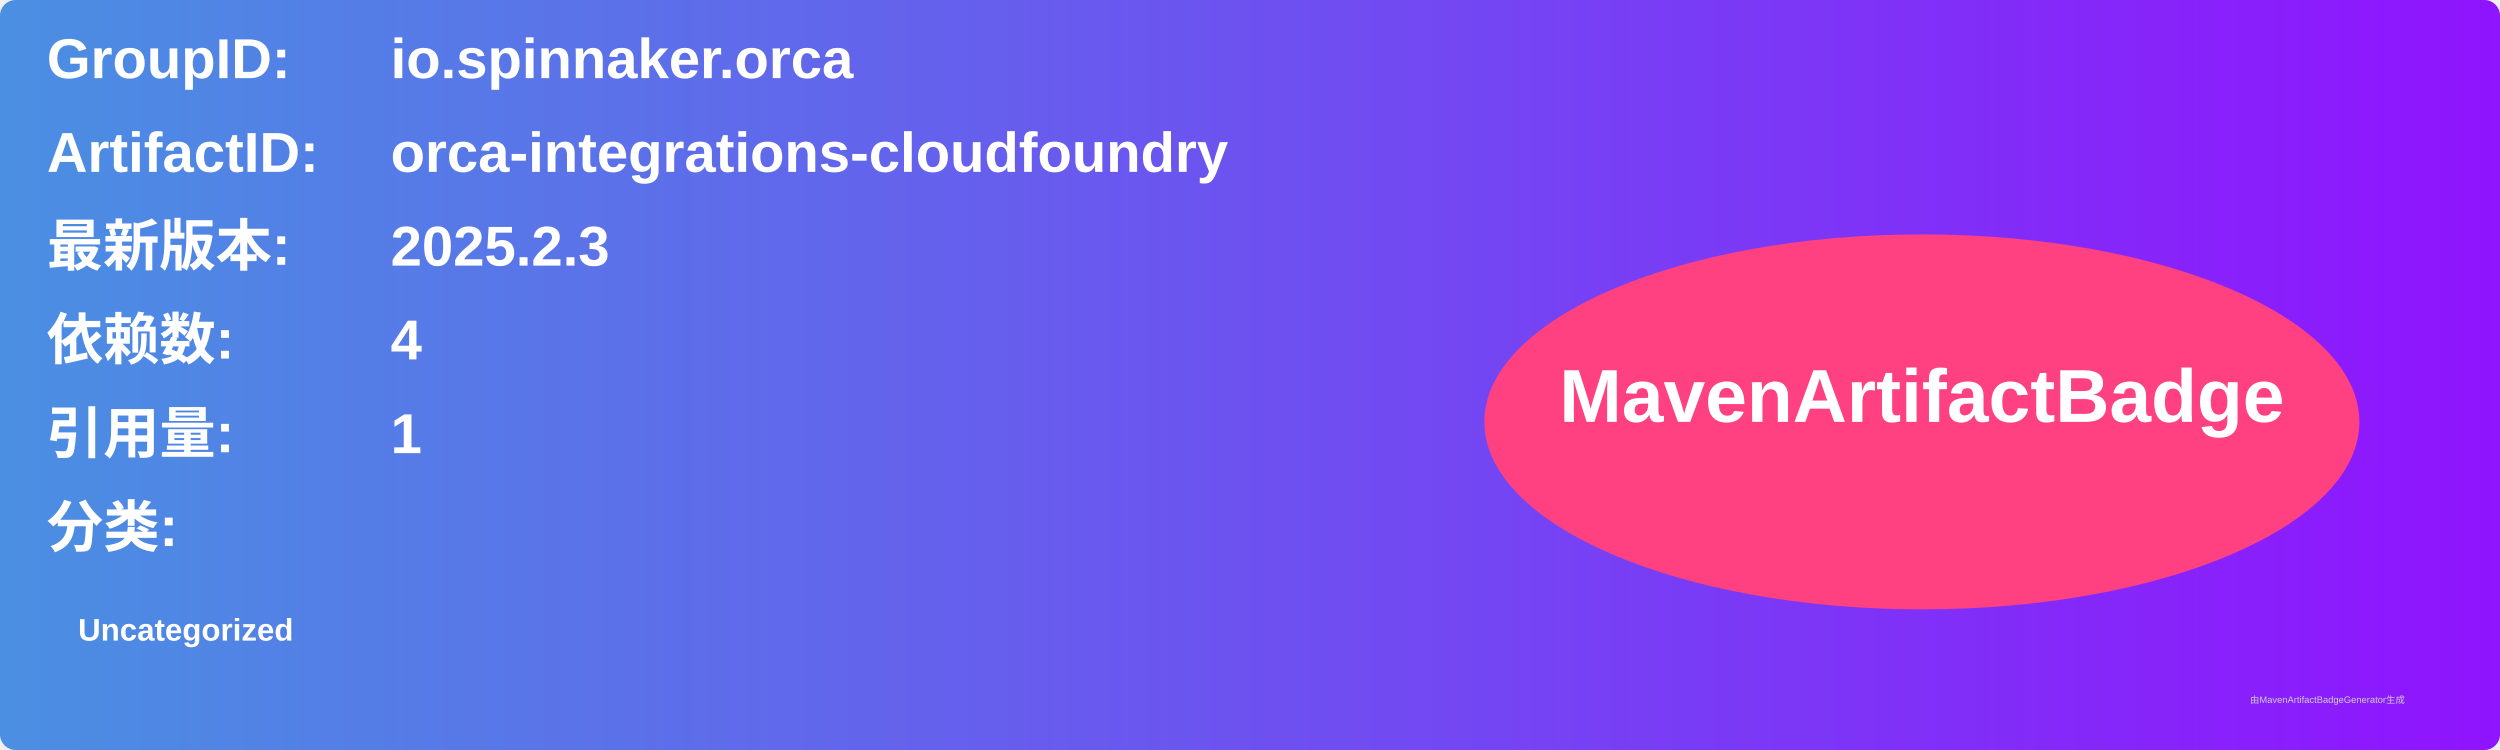
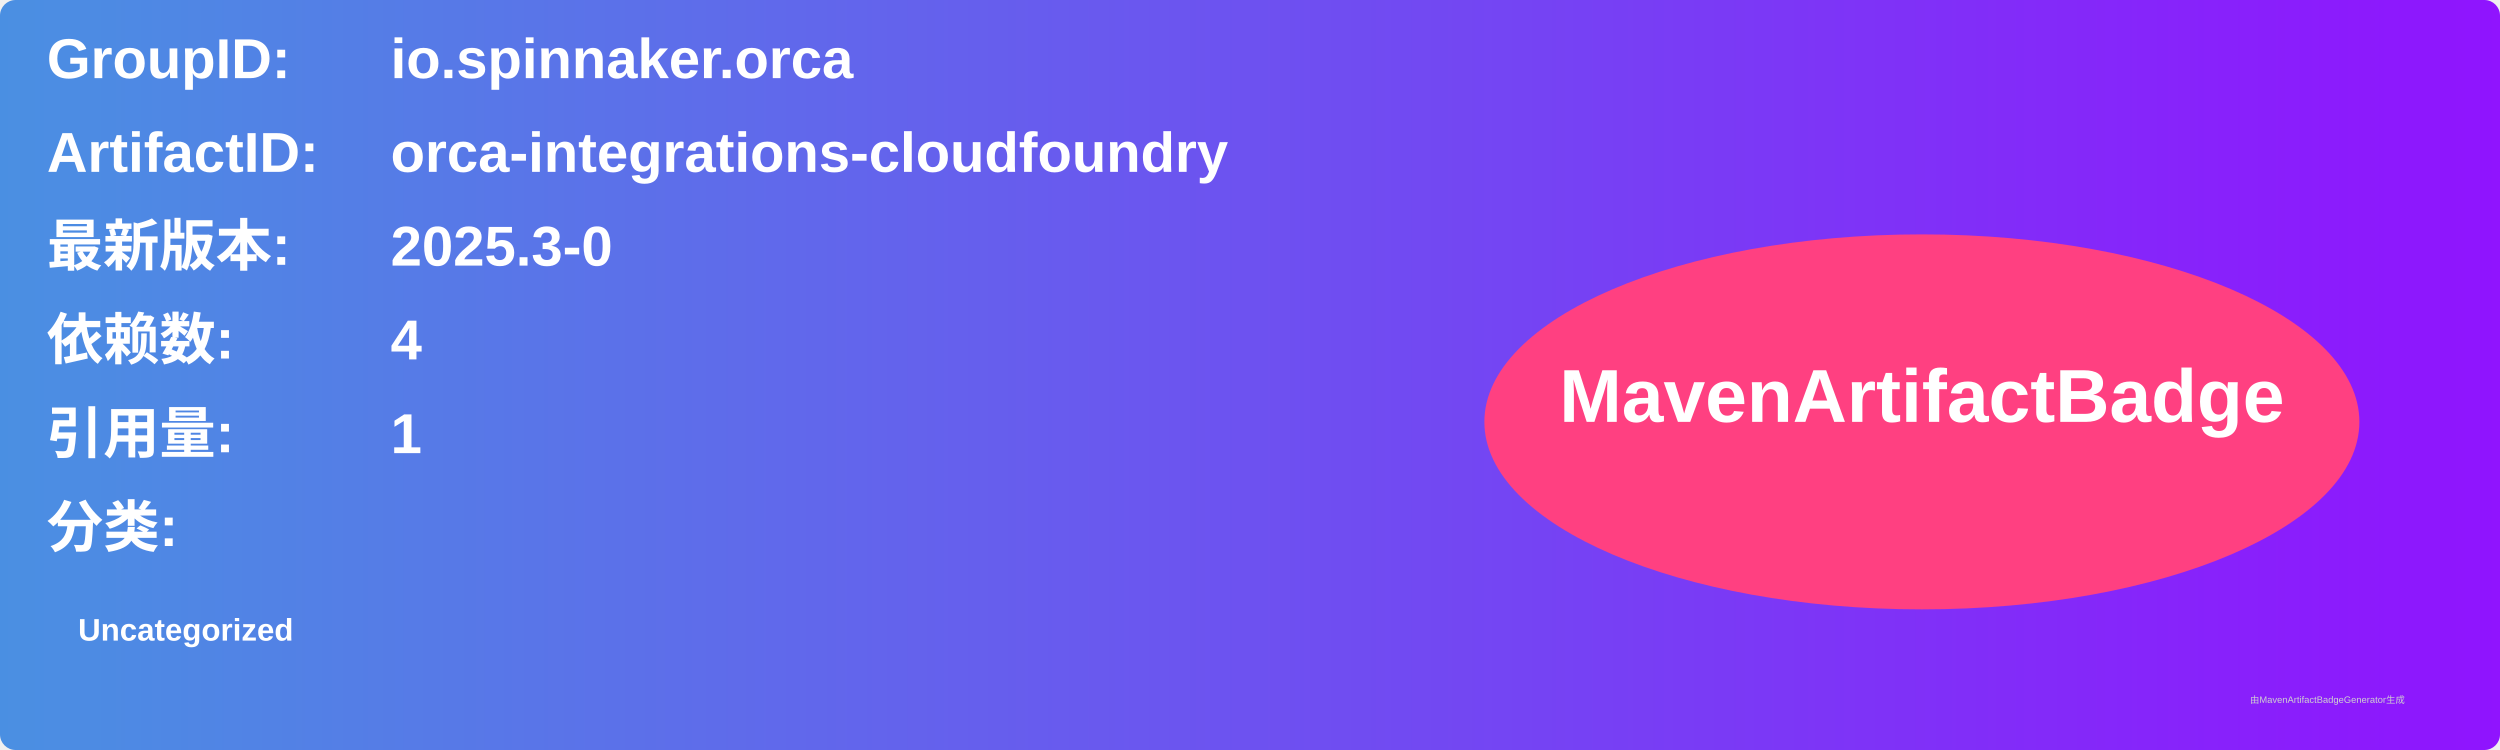
<svg xmlns="http://www.w3.org/2000/svg" width="800" height="240" viewBox="0 0 800 240">
  <linearGradient id="grad" x1="0%" y1="0%" x2="100%" y2="0%">
    <stop offset="0%" stop-color="#4a90e2" />
    <stop offset="100%" stop-color="#9013fe" />
  </linearGradient>
  <rect width="100%" height="100%" rx="5" ry="5" fill="url(#grad)" />
  <g transform="translate(15, 15)">
    <text x="0" y="10" font-family="Arial" font-size="18" fill="white" font-weight="bold" width="260">GroupID:</text>
    <text x="110" y="10" font-family="Arial" font-size="18" fill="white" font-weight="bold" width="460">io.spinnaker.orca</text>
    <text x="0" y="40" font-family="Arial" font-size="18" fill="white" font-weight="bold" width="260">ArtifactID:</text>
    <text x="110" y="40" font-family="Arial" font-size="18" fill="white" font-weight="bold" width="460">orca-integrations-cloudfoundry</text>
    <text x="0" y="70" font-family="Arial" font-size="18" fill="white" font-weight="bold">最新版本:</text>
    <text x="110" y="70" font-family="Arial" font-size="18" fill="white" font-weight="bold">
-       <tspan font-weight="bold">2025.2.3</tspan>
+       <tspan font-weight="bold">2025.3-0</tspan>
    </text>
    <text x="0" y="100" font-family="Arial" font-size="18" fill="white" font-weight="bold">依赖数: </text>
    <text x="110" y="100" font-family="Arial" font-size="18" fill="white">
      <tspan font-weight="bold">4</tspan>
    </text>
    <text x="0" y="130" font-family="Arial" font-size="18" fill="white" font-weight="bold">引用量: </text>
    <text x="110" y="130" font-family="Arial" font-size="18" fill="white">
      <tspan font-weight="bold">1</tspan>
    </text>
    <text x="0" y="160" font-family="Arial" font-size="18" fill="white" font-weight="bold">分类:</text>
    <text x="10" y="190" font-family="Arial" font-size="10" fill="white">
      <tspan font-weight="bold">Uncategorized</tspan>
    </text>
    <ellipse cx="600" cy="120" rx="140" ry="60" fill="#ff4081" />
    <text x="600" y="120" text-anchor="middle" font-family="Arial" font-size="24" fill="white" font-weight="bold">MavenArtifactBadge</text>
  </g>
  <text x="720" y="225" font-family="Arial" font-size="3" fill="#d0d0d0">由MavenArtifactBadgeGenerator生成</text>
</svg>
